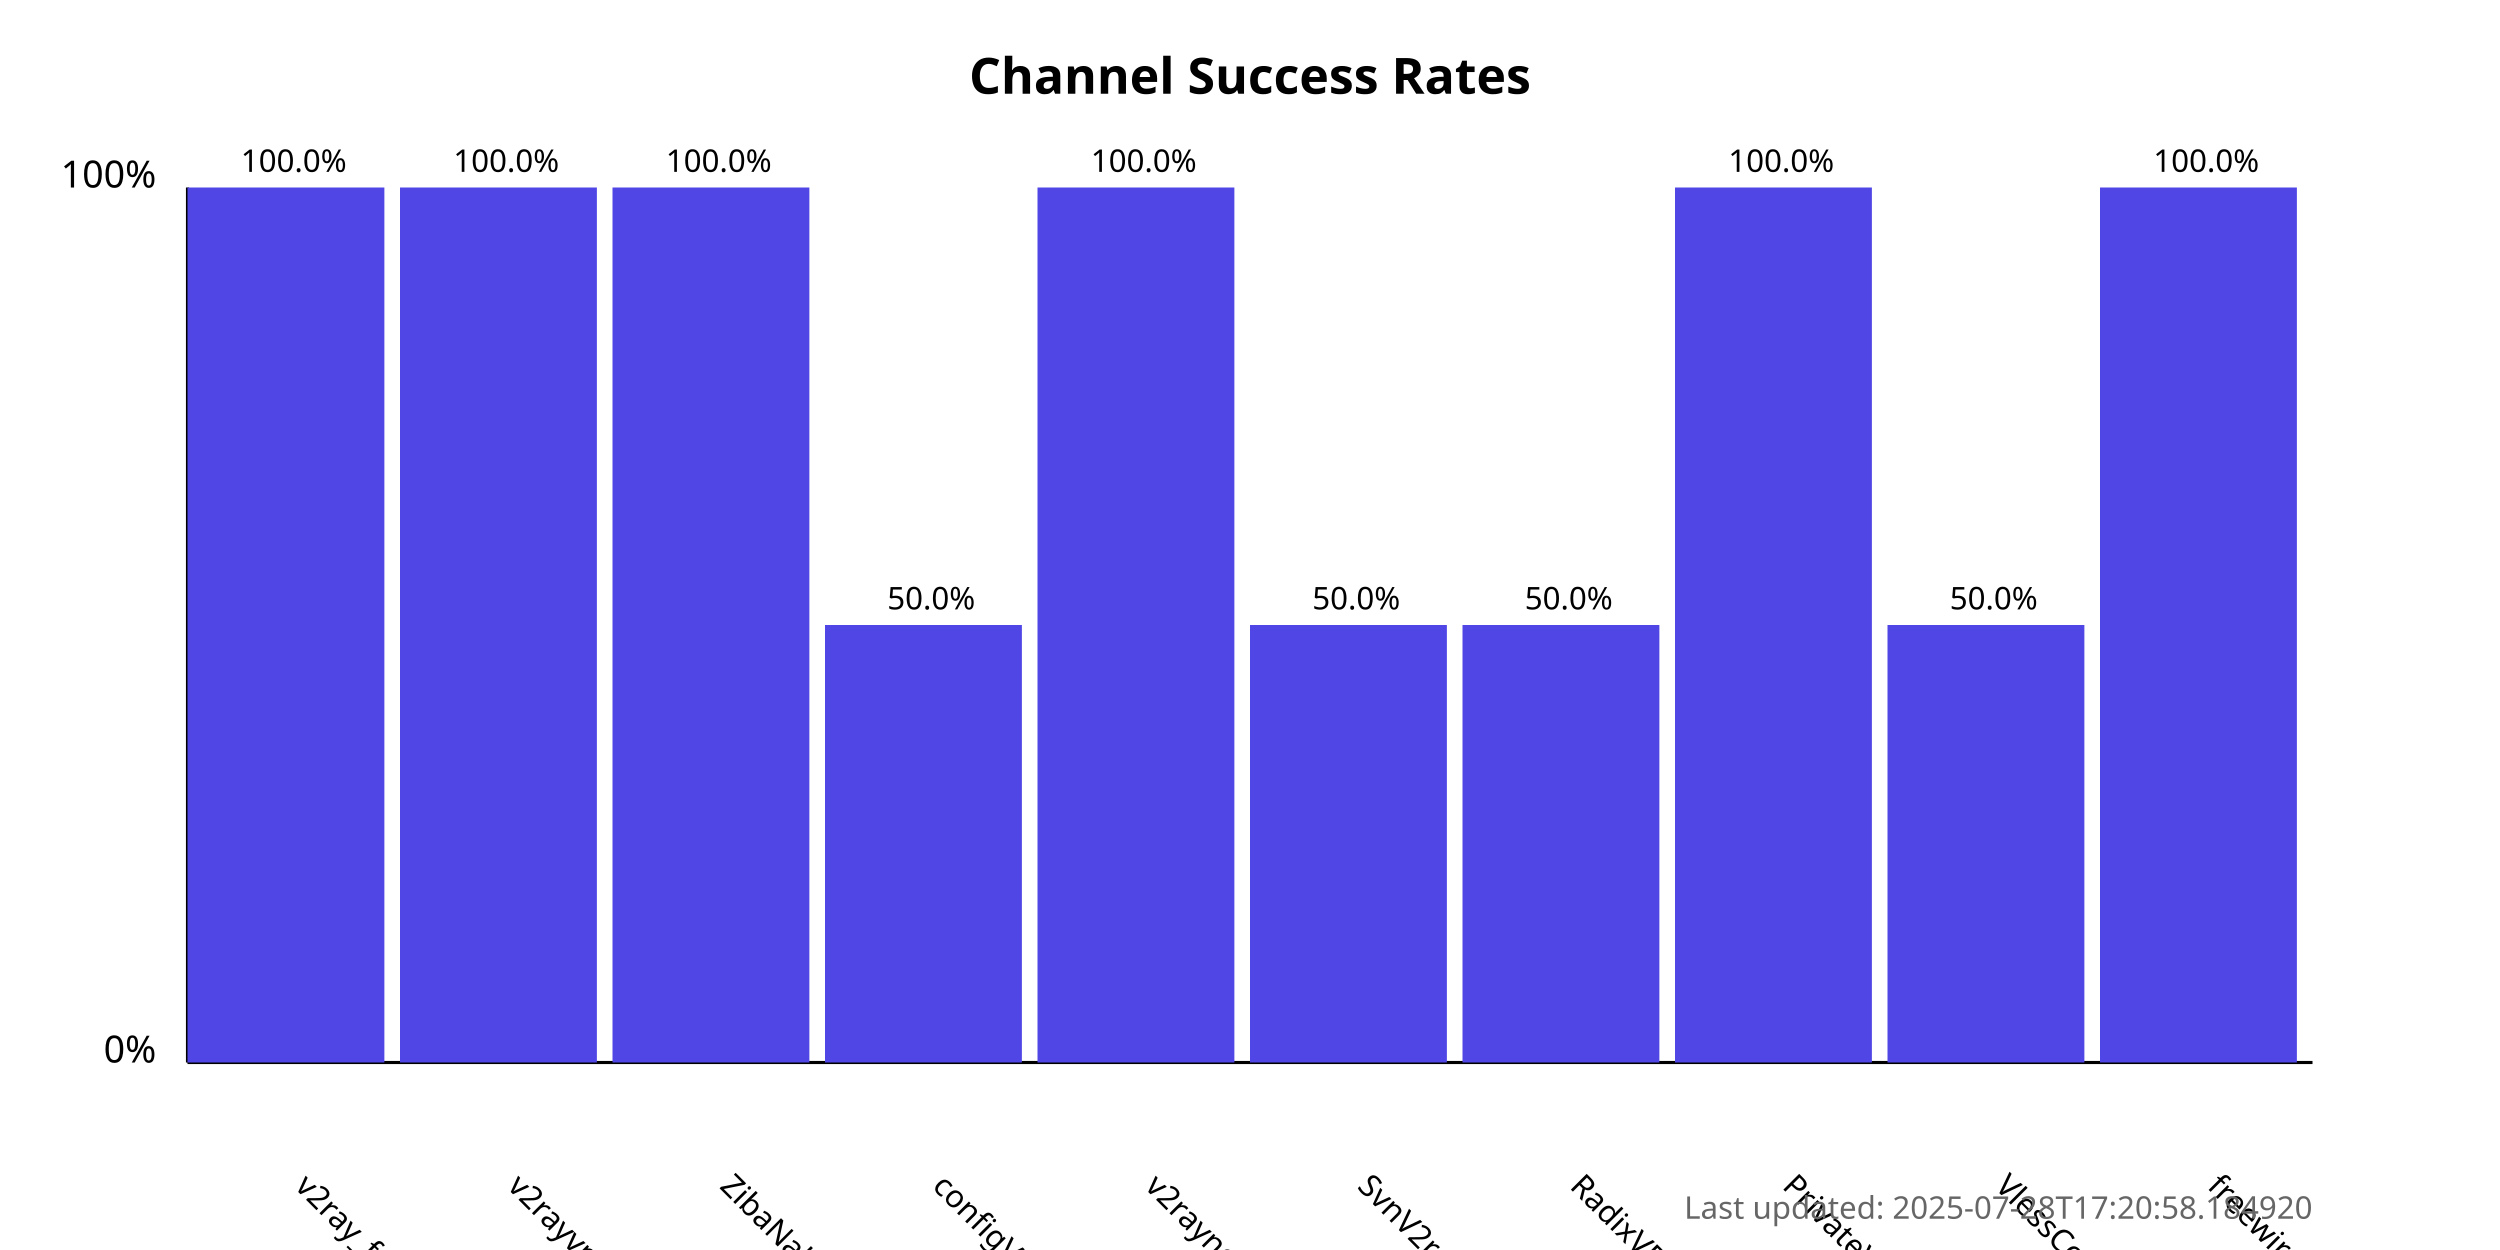
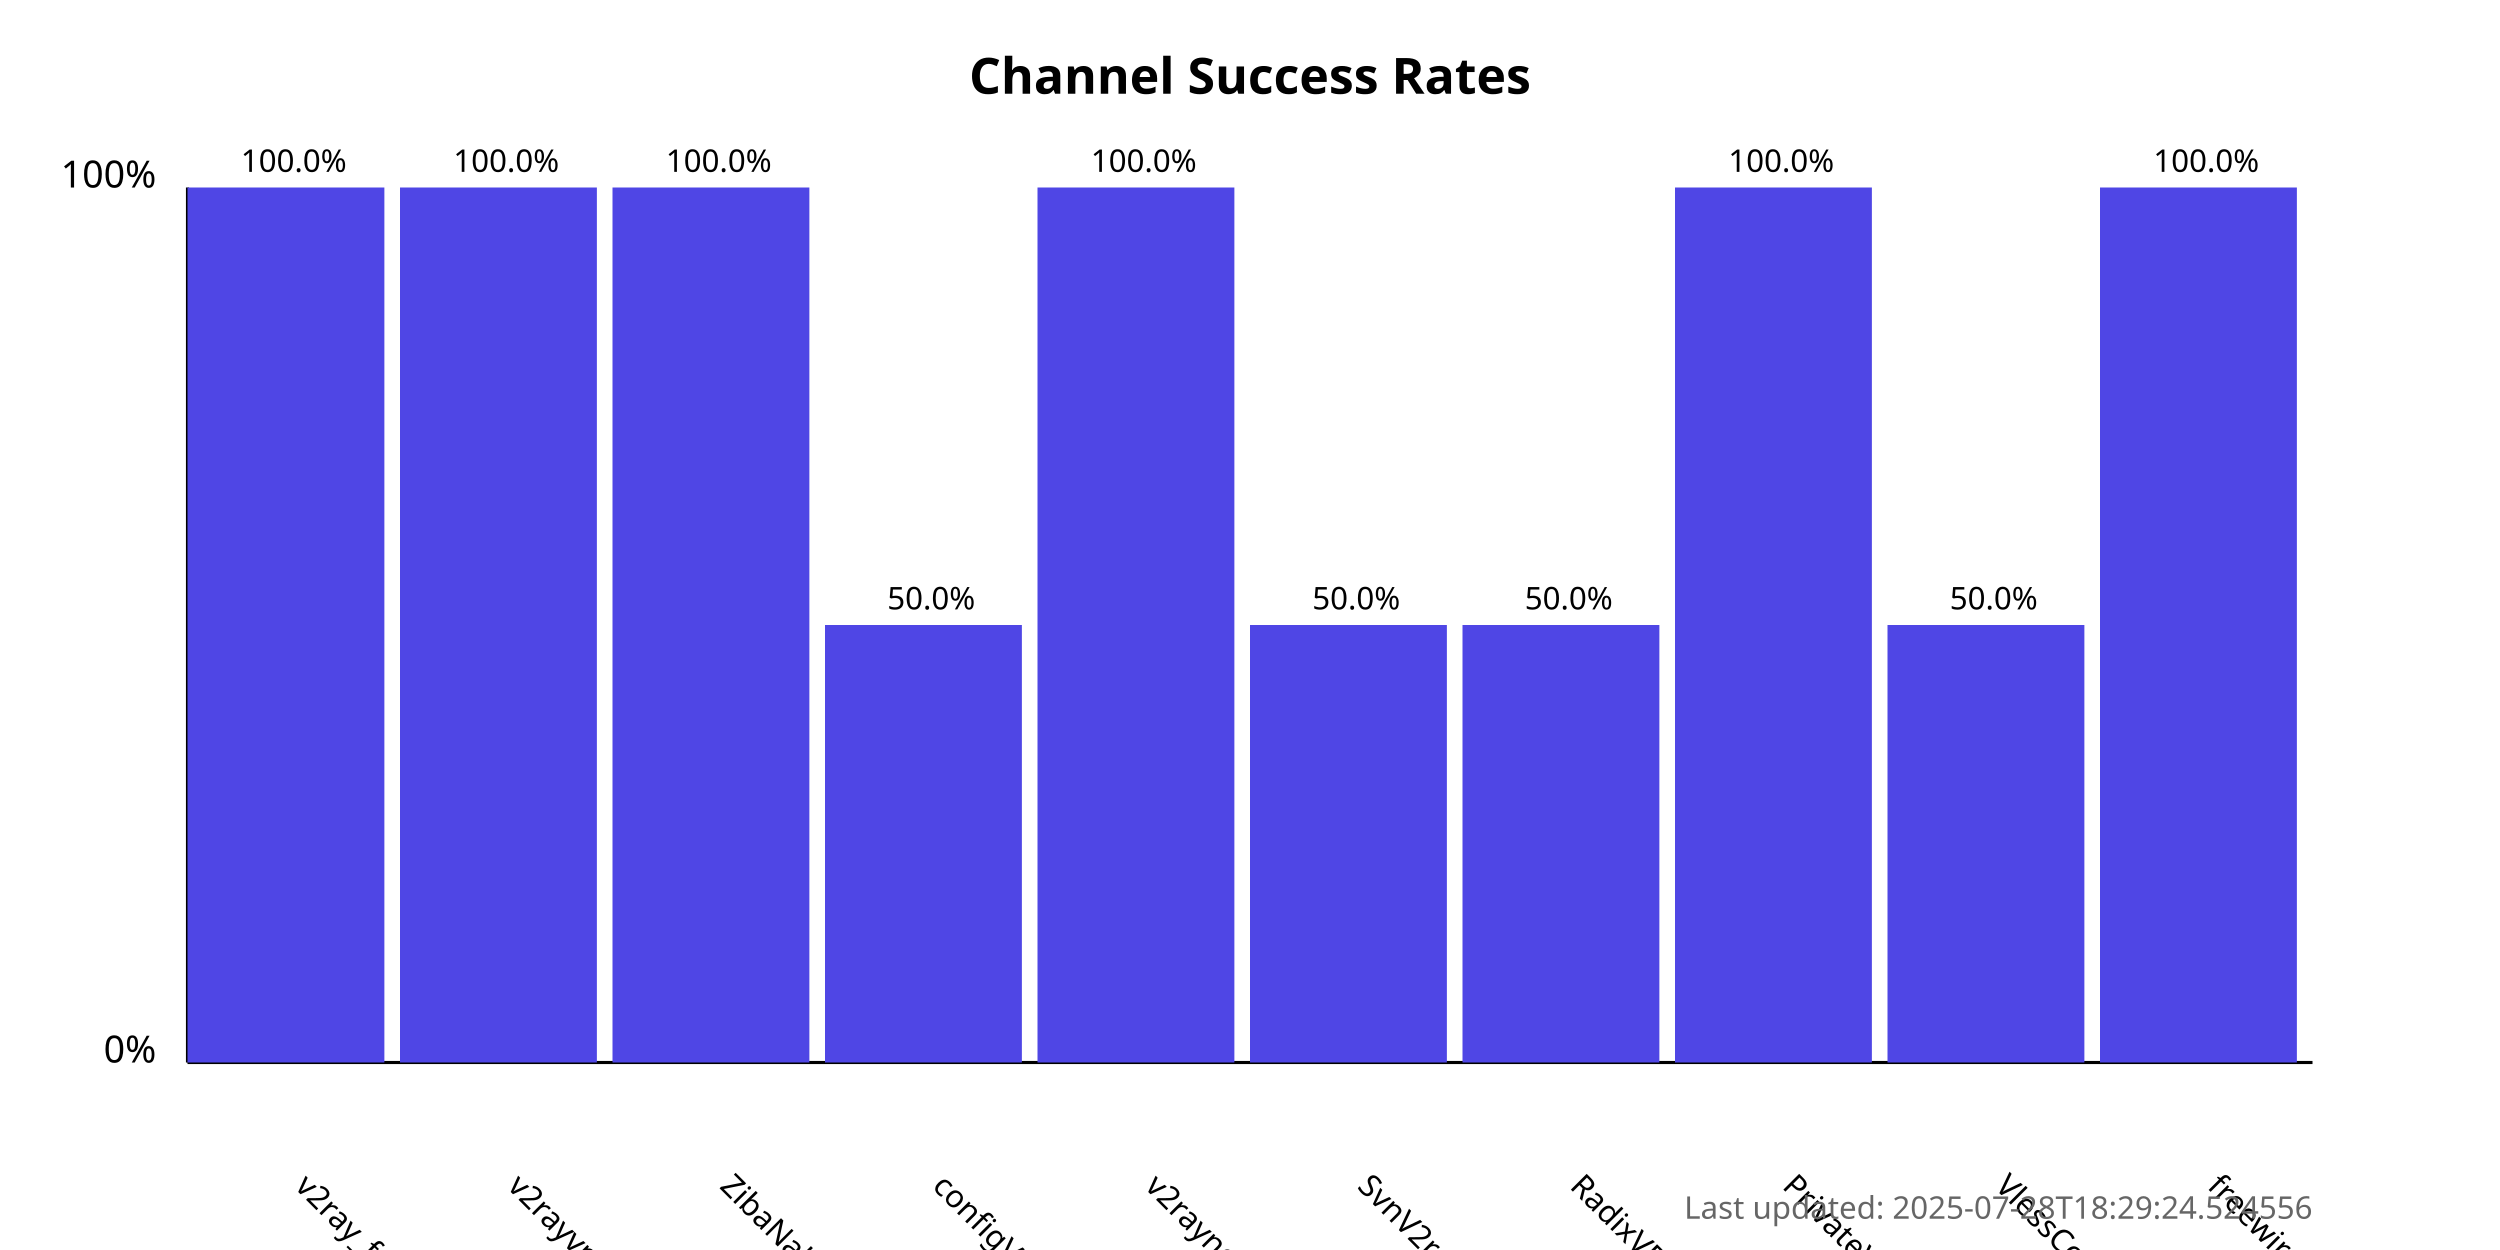
<svg xmlns="http://www.w3.org/2000/svg" width="800" height="400">
  <style>
            .chart-title { font: bold 16px sans-serif; }
            .axis-label { font: 12px sans-serif; }
            .tick-label { font: 10px sans-serif; }
            .bar { fill: #4f46e5; }
            .bar:hover { fill: #6366f1; }
            .timestamp { font: 10px sans-serif; fill: #666; }
        </style>
  <text x="400.0" y="30" text-anchor="middle" class="chart-title">
            Channel Success Rates
        </text>
  <line x1="60" y1="340" x2="60" y2="60" stroke="black" stroke-width="1" />
  <line x1="60" y1="340" x2="740" y2="340" stroke="black" stroke-width="1" />
  <text x="50" y="340" text-anchor="end" class="axis-label">0%</text>
  <text x="50" y="60" text-anchor="end" class="axis-label">100%</text>
  <g>
    <rect x="60" y="60.0" width="63.0" height="280.0" class="bar" />
    <text x="94.0" y="380" transform="rotate(45, 94.0, 380)" text-anchor="start" class="tick-label">
                v2ray_free_conf
            </text>
    <text x="94.0" y="55.0" text-anchor="middle" class="tick-label">
                100.0%
            </text>
  </g>
  <g>
    <rect x="128.0" y="60.0" width="63.0" height="280.0" class="bar" />
    <text x="162.0" y="380" transform="rotate(45, 162.0, 380)" text-anchor="start" class="tick-label">
                v2rayvpno
            </text>
    <text x="162.0" y="55.0" text-anchor="middle" class="tick-label">
                100.0%
            </text>
  </g>
  <g>
    <rect x="196.0" y="60.0" width="63.0" height="280.0" class="bar" />
    <text x="230.0" y="380" transform="rotate(45, 230.0, 380)" text-anchor="start" class="tick-label">
                ZibaNabz
            </text>
    <text x="230.0" y="55.0" text-anchor="middle" class="tick-label">
                100.0%
            </text>
  </g>
  <g>
    <rect x="264.0" y="200.0" width="63.0" height="140.0" class="bar" />
    <text x="298.0" y="380" transform="rotate(45, 298.0, 380)" text-anchor="start" class="tick-label">
                configV2rayForFree
            </text>
    <text x="298.0" y="195.0" text-anchor="middle" class="tick-label">
                50.0%
            </text>
  </g>
  <g>
    <rect x="332.0" y="60.0" width="63.0" height="280.0" class="bar" />
    <text x="366.0" y="380" transform="rotate(45, 366.0, 380)" text-anchor="start" class="tick-label">
                v2rayngvpn
            </text>
    <text x="366.0" y="55.0" text-anchor="middle" class="tick-label">
                100.0%
            </text>
  </g>
  <g>
    <rect x="400.0" y="200.0" width="63.0" height="140.0" class="bar" />
    <text x="434.0" y="380" transform="rotate(45, 434.0, 380)" text-anchor="start" class="tick-label">
                SvnV2ray
            </text>
    <text x="434.0" y="195.0" text-anchor="middle" class="tick-label">
                50.0%
            </text>
  </g>
  <g>
    <rect x="468.0" y="200.0" width="63.0" height="140.0" class="bar" />
    <text x="502.0" y="380" transform="rotate(45, 502.0, 380)" text-anchor="start" class="tick-label">
                RadixVPN
            </text>
    <text x="502.0" y="195.0" text-anchor="middle" class="tick-label">
                50.0%
            </text>
  </g>
  <g>
    <rect x="536.0" y="60.0" width="63.0" height="280.0" class="bar" />
    <text x="570.0" y="380" transform="rotate(45, 570.0, 380)" text-anchor="start" class="tick-label">
                PrivateVPNs
            </text>
    <text x="570.0" y="55.0" text-anchor="middle" class="tick-label">
                100.0%
            </text>
  </g>
  <g>
    <rect x="604.0" y="200.0" width="63.0" height="140.0" class="bar" />
    <text x="638.0" y="380" transform="rotate(45, 638.0, 380)" text-anchor="start" class="tick-label">
                VlessConfig
            </text>
    <text x="638.0" y="195.0" text-anchor="middle" class="tick-label">
                50.0%
            </text>
  </g>
  <g>
    <rect x="672.0" y="60.0" width="63.0" height="280.0" class="bar" />
    <text x="706.0" y="380" transform="rotate(45, 706.0, 380)" text-anchor="start" class="tick-label">
                freewireguard
            </text>
    <text x="706.0" y="55.0" text-anchor="middle" class="tick-label">
                100.0%
            </text>
  </g>
  <text x="740" y="390" text-anchor="end" class="timestamp">
-             Last updated: 2025-07-28T17:20:58.184920
+             Last updated: 2025-07-28T18:29:24.524556
        </text>
</svg>
